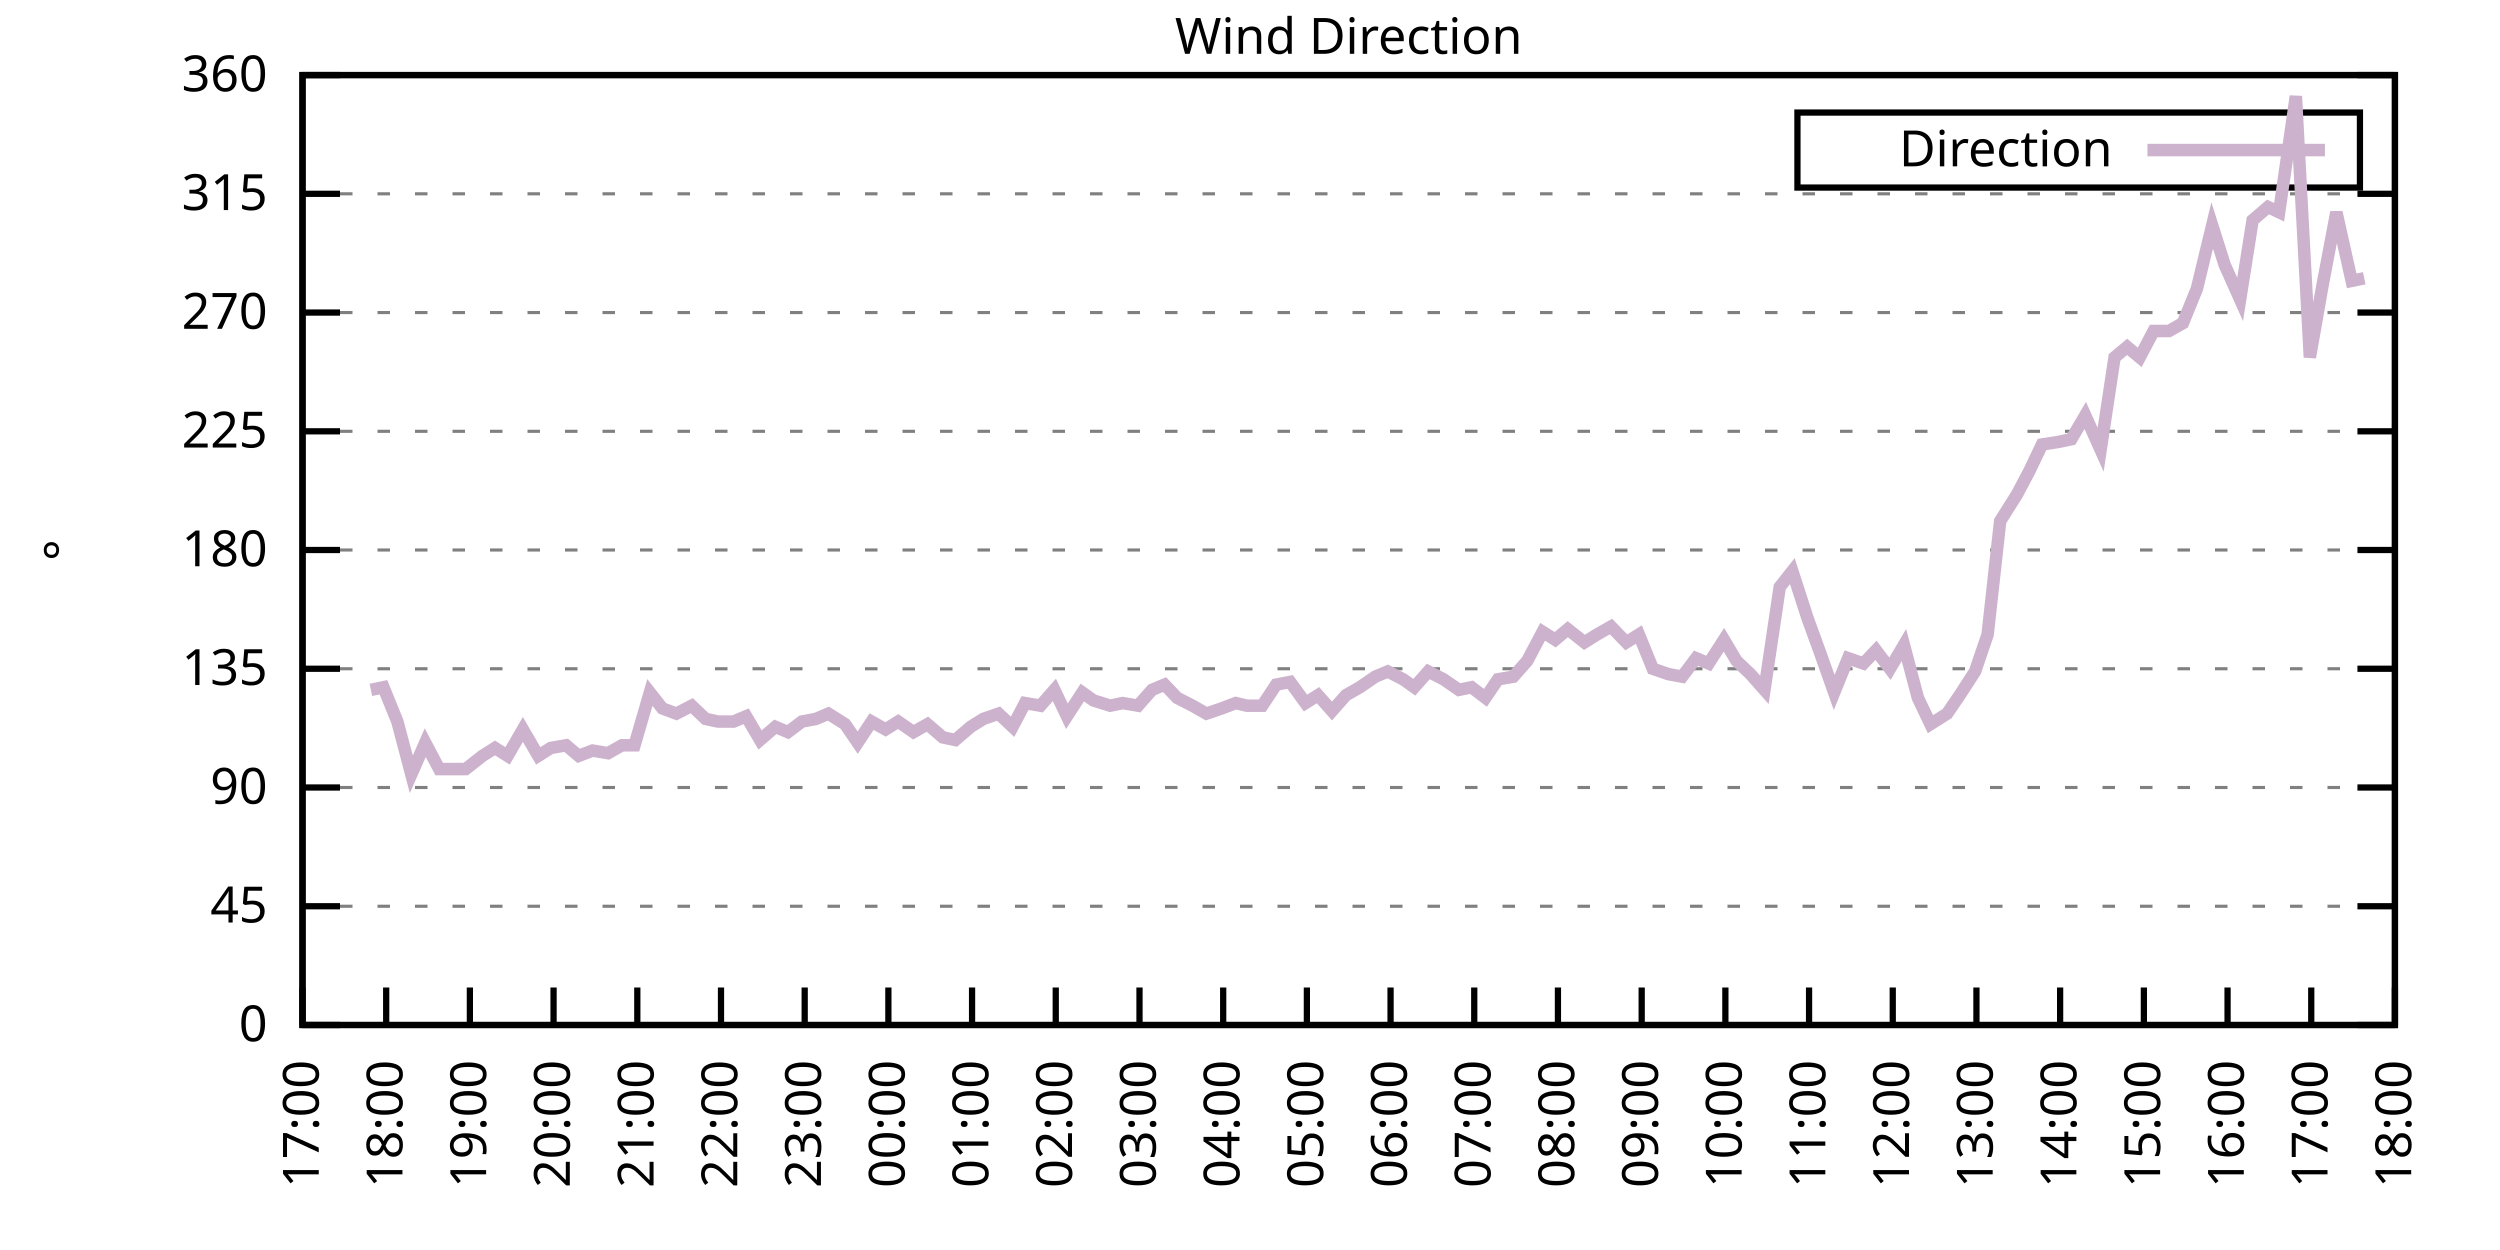
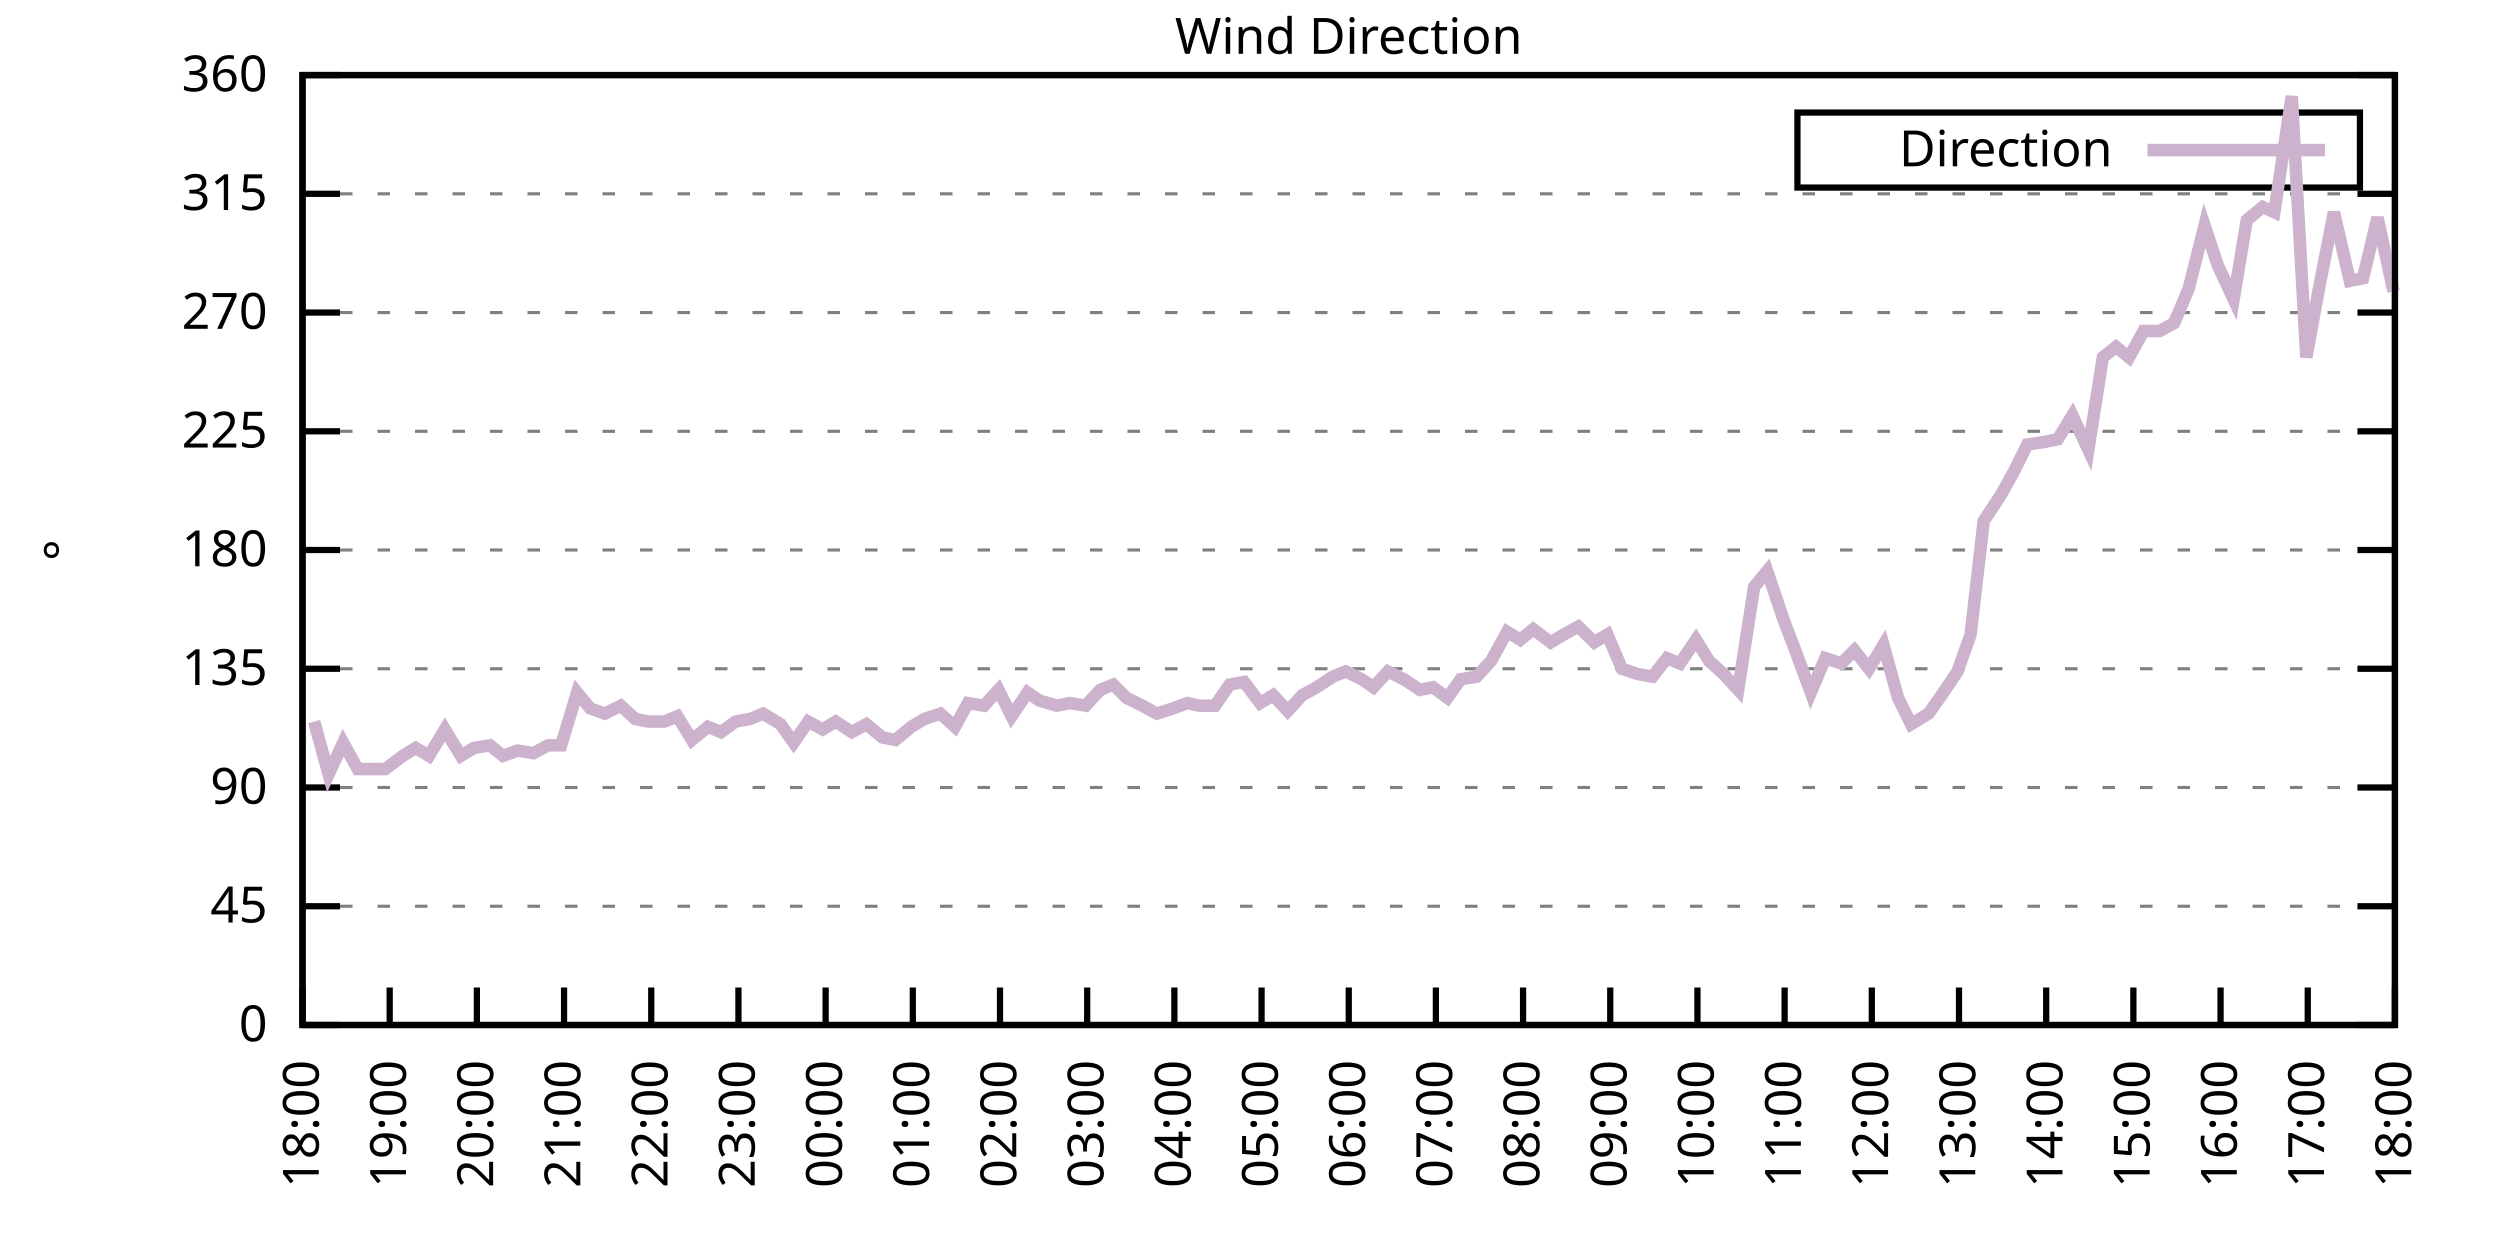
<svg xmlns="http://www.w3.org/2000/svg" xmlns:xlink="http://www.w3.org/1999/xlink" width="400" height="200" viewBox="0 0 400 200">
  <g id="gnuplot_canvas">
    <rect x="0" y="0" width="400" height="200" fill="none" />
    <defs>
      <circle id="gpDot" r="0.5" stroke-width="0.5" stroke="currentColor" />
      <path id="gpPt0" stroke-width="0.333" stroke="currentColor" d="M-1,0 h2 M0,-1 v2" />
      <path id="gpPt1" stroke-width="0.333" stroke="currentColor" d="M-1,-1 L1,1 M1,-1 L-1,1" />
      <path id="gpPt2" stroke-width="0.333" stroke="currentColor" d="M-1,0 L1,0 M0,-1 L0,1 M-1,-1 L1,1 M-1,1 L1,-1" />
      <rect id="gpPt3" stroke-width="0.333" stroke="currentColor" x="-1" y="-1" width="2" height="2" />
      <rect id="gpPt4" stroke-width="0.333" stroke="currentColor" fill="currentColor" x="-1" y="-1" width="2" height="2" />
      <circle id="gpPt5" stroke-width="0.333" stroke="currentColor" cx="0" cy="0" r="1" />
      <use xlink:href="#gpPt5" id="gpPt6" fill="currentColor" stroke="none" />
      <path id="gpPt7" stroke-width="0.333" stroke="currentColor" d="M0,-1.33 L-1.33,0.67 L1.33,0.67 z" />
      <use xlink:href="#gpPt7" id="gpPt8" fill="currentColor" stroke="none" />
      <use xlink:href="#gpPt7" id="gpPt9" stroke="currentColor" transform="rotate(180)" />
      <use xlink:href="#gpPt9" id="gpPt10" fill="currentColor" stroke="none" />
      <use xlink:href="#gpPt3" id="gpPt11" stroke="currentColor" transform="rotate(45)" />
      <use xlink:href="#gpPt11" id="gpPt12" fill="currentColor" stroke="none" />
      <path id="gpPt13" stroke-width="0.333" stroke="currentColor" d="M0,1.330 L1.265,0.411 L0.782,-1.067 L-0.782,-1.076 L-1.265,0.411 z" />
      <use xlink:href="#gpPt13" id="gpPt14" fill="currentColor" stroke="none" />
      <filter id="textbox" filterUnits="objectBoundingBox" x="0" y="0" height="1" width="1">
        <feFlood flood-color="white" flood-opacity="1" result="bgnd" />
        <feComposite in="SourceGraphic" in2="bgnd" operator="atop" />
      </filter>
      <filter id="greybox" filterUnits="objectBoundingBox" x="0" y="0" height="1" width="1">
        <feFlood flood-color="lightgrey" flood-opacity="1" result="grey" />
        <feComposite in="SourceGraphic" in2="grey" operator="atop" />
      </filter>
    </defs>
    <g fill="none" color="white" stroke="currentColor" stroke-width="1.00" stroke-linecap="butt" stroke-linejoin="miter">
</g>
    <g fill="none" color="black" stroke="currentColor" stroke-width="1.00" stroke-linecap="butt" stroke-linejoin="miter">
      <g stroke="none" shape-rendering="crispEdges">
        <polygon fill="rgb(255, 255, 255)" points="48.40,164.00 383.18,164.00 383.18,12.02 48.40,12.02 " />
      </g>
    </g>
    <g fill="none" color="black" stroke="currentColor" stroke-width="1.00" stroke-linecap="butt" stroke-linejoin="miter">
</g>
    <g fill="none" color="black" stroke="black" stroke-width="0.50" stroke-linecap="butt" stroke-linejoin="miter">
</g>
    <g fill="none" color="gray" stroke="currentColor" stroke-width="0.50" stroke-linecap="butt" stroke-linejoin="miter">
      <path stroke="gray" stroke-dasharray="2,4" class="gridline" d="M48.40,164.00 L383.19,164.00  " />
    </g>
    <g fill="none" color="gray" stroke="gray" stroke-width="1.00" stroke-linecap="butt" stroke-linejoin="miter">
</g>
    <g fill="none" color="black" stroke="currentColor" stroke-width="1.00" stroke-linecap="butt" stroke-linejoin="miter">
      <path stroke="black" d="M48.40,164.00 L54.40,164.00 M383.19,164.00 L377.19,164.00  " />
      <g transform="translate(42.80,166.60)" stroke="none" fill="black" font-family="Sans" font-size="8.00" text-anchor="end">
        <text>
          <tspan font-family="Sans"> 0</tspan>
        </text>
      </g>
    </g>
    <g fill="none" color="black" stroke="currentColor" stroke-width="1.00" stroke-linecap="butt" stroke-linejoin="miter">
</g>
    <g fill="none" color="black" stroke="black" stroke-width="0.50" stroke-linecap="butt" stroke-linejoin="miter">
</g>
    <g fill="none" color="gray" stroke="currentColor" stroke-width="0.50" stroke-linecap="butt" stroke-linejoin="miter">
      <path stroke="gray" stroke-dasharray="2,4" class="gridline" d="M48.40,145.00 L383.19,145.00  " />
    </g>
    <g fill="none" color="gray" stroke="gray" stroke-width="1.00" stroke-linecap="butt" stroke-linejoin="miter">
</g>
    <g fill="none" color="black" stroke="currentColor" stroke-width="1.00" stroke-linecap="butt" stroke-linejoin="miter">
      <path stroke="black" d="M48.40,145.00 L54.40,145.00 M383.19,145.00 L377.19,145.00  " />
      <g transform="translate(42.80,147.60)" stroke="none" fill="black" font-family="Sans" font-size="8.00" text-anchor="end">
        <text>
          <tspan font-family="Sans"> 45</tspan>
        </text>
      </g>
    </g>
    <g fill="none" color="black" stroke="currentColor" stroke-width="1.00" stroke-linecap="butt" stroke-linejoin="miter">
</g>
    <g fill="none" color="black" stroke="black" stroke-width="0.50" stroke-linecap="butt" stroke-linejoin="miter">
</g>
    <g fill="none" color="gray" stroke="currentColor" stroke-width="0.50" stroke-linecap="butt" stroke-linejoin="miter">
      <path stroke="gray" stroke-dasharray="2,4" class="gridline" d="M48.40,126.00 L383.19,126.00  " />
    </g>
    <g fill="none" color="gray" stroke="gray" stroke-width="1.00" stroke-linecap="butt" stroke-linejoin="miter">
</g>
    <g fill="none" color="black" stroke="currentColor" stroke-width="1.00" stroke-linecap="butt" stroke-linejoin="miter">
      <path stroke="black" d="M48.40,126.00 L54.40,126.00 M383.19,126.00 L377.19,126.00  " />
      <g transform="translate(42.80,128.60)" stroke="none" fill="black" font-family="Sans" font-size="8.00" text-anchor="end">
        <text>
          <tspan font-family="Sans"> 90</tspan>
        </text>
      </g>
    </g>
    <g fill="none" color="black" stroke="currentColor" stroke-width="1.00" stroke-linecap="butt" stroke-linejoin="miter">
</g>
    <g fill="none" color="black" stroke="black" stroke-width="0.50" stroke-linecap="butt" stroke-linejoin="miter">
</g>
    <g fill="none" color="gray" stroke="currentColor" stroke-width="0.50" stroke-linecap="butt" stroke-linejoin="miter">
      <path stroke="gray" stroke-dasharray="2,4" class="gridline" d="M48.40,107.00 L383.19,107.00  " />
    </g>
    <g fill="none" color="gray" stroke="gray" stroke-width="1.00" stroke-linecap="butt" stroke-linejoin="miter">
</g>
    <g fill="none" color="black" stroke="currentColor" stroke-width="1.00" stroke-linecap="butt" stroke-linejoin="miter">
      <path stroke="black" d="M48.40,107.00 L54.40,107.00 M383.19,107.00 L377.19,107.00  " />
      <g transform="translate(42.80,109.60)" stroke="none" fill="black" font-family="Sans" font-size="8.00" text-anchor="end">
        <text>
          <tspan font-family="Sans"> 135</tspan>
        </text>
      </g>
    </g>
    <g fill="none" color="black" stroke="currentColor" stroke-width="1.00" stroke-linecap="butt" stroke-linejoin="miter">
</g>
    <g fill="none" color="black" stroke="black" stroke-width="0.50" stroke-linecap="butt" stroke-linejoin="miter">
</g>
    <g fill="none" color="gray" stroke="currentColor" stroke-width="0.50" stroke-linecap="butt" stroke-linejoin="miter">
      <path stroke="gray" stroke-dasharray="2,4" class="gridline" d="M48.40,88.00 L383.19,88.00  " />
    </g>
    <g fill="none" color="gray" stroke="gray" stroke-width="1.00" stroke-linecap="butt" stroke-linejoin="miter">
</g>
    <g fill="none" color="black" stroke="currentColor" stroke-width="1.00" stroke-linecap="butt" stroke-linejoin="miter">
      <path stroke="black" d="M48.40,88.00 L54.40,88.00 M383.19,88.00 L377.19,88.00  " />
      <g transform="translate(42.80,90.60)" stroke="none" fill="black" font-family="Sans" font-size="8.00" text-anchor="end">
        <text>
          <tspan font-family="Sans"> 180</tspan>
        </text>
      </g>
    </g>
    <g fill="none" color="black" stroke="currentColor" stroke-width="1.00" stroke-linecap="butt" stroke-linejoin="miter">
</g>
    <g fill="none" color="black" stroke="black" stroke-width="0.50" stroke-linecap="butt" stroke-linejoin="miter">
</g>
    <g fill="none" color="gray" stroke="currentColor" stroke-width="0.50" stroke-linecap="butt" stroke-linejoin="miter">
      <path stroke="gray" stroke-dasharray="2,4" class="gridline" d="M48.40,69.01 L383.19,69.01  " />
    </g>
    <g fill="none" color="gray" stroke="gray" stroke-width="1.00" stroke-linecap="butt" stroke-linejoin="miter">
</g>
    <g fill="none" color="black" stroke="currentColor" stroke-width="1.00" stroke-linecap="butt" stroke-linejoin="miter">
      <path stroke="black" d="M48.40,69.01 L54.40,69.01 M383.19,69.01 L377.19,69.01  " />
      <g transform="translate(42.80,71.61)" stroke="none" fill="black" font-family="Sans" font-size="8.00" text-anchor="end">
        <text>
          <tspan font-family="Sans"> 225</tspan>
        </text>
      </g>
    </g>
    <g fill="none" color="black" stroke="currentColor" stroke-width="1.00" stroke-linecap="butt" stroke-linejoin="miter">
</g>
    <g fill="none" color="black" stroke="black" stroke-width="0.50" stroke-linecap="butt" stroke-linejoin="miter">
</g>
    <g fill="none" color="gray" stroke="currentColor" stroke-width="0.50" stroke-linecap="butt" stroke-linejoin="miter">
      <path stroke="gray" stroke-dasharray="2,4" class="gridline" d="M48.40,50.01 L383.19,50.01  " />
    </g>
    <g fill="none" color="gray" stroke="gray" stroke-width="1.00" stroke-linecap="butt" stroke-linejoin="miter">
</g>
    <g fill="none" color="black" stroke="currentColor" stroke-width="1.00" stroke-linecap="butt" stroke-linejoin="miter">
      <path stroke="black" d="M48.40,50.01 L54.40,50.01 M383.19,50.01 L377.19,50.01  " />
      <g transform="translate(42.80,52.61)" stroke="none" fill="black" font-family="Sans" font-size="8.00" text-anchor="end">
        <text>
          <tspan font-family="Sans"> 270</tspan>
        </text>
      </g>
    </g>
    <g fill="none" color="black" stroke="currentColor" stroke-width="1.00" stroke-linecap="butt" stroke-linejoin="miter">
</g>
    <g fill="none" color="black" stroke="black" stroke-width="0.50" stroke-linecap="butt" stroke-linejoin="miter">
</g>
    <g fill="none" color="gray" stroke="currentColor" stroke-width="0.50" stroke-linecap="butt" stroke-linejoin="miter">
      <path stroke="gray" stroke-dasharray="2,4" class="gridline" d="M48.40,31.01 L383.19,31.01  " />
    </g>
    <g fill="none" color="gray" stroke="gray" stroke-width="1.00" stroke-linecap="butt" stroke-linejoin="miter">
</g>
    <g fill="none" color="black" stroke="currentColor" stroke-width="1.00" stroke-linecap="butt" stroke-linejoin="miter">
      <path stroke="black" d="M48.40,31.01 L54.40,31.01 M383.19,31.01 L377.19,31.01  " />
      <g transform="translate(42.80,33.61)" stroke="none" fill="black" font-family="Sans" font-size="8.00" text-anchor="end">
        <text>
          <tspan font-family="Sans"> 315</tspan>
        </text>
      </g>
    </g>
    <g fill="none" color="black" stroke="currentColor" stroke-width="1.00" stroke-linecap="butt" stroke-linejoin="miter">
</g>
    <g fill="none" color="black" stroke="black" stroke-width="0.50" stroke-linecap="butt" stroke-linejoin="miter">
</g>
    <g fill="none" color="gray" stroke="currentColor" stroke-width="0.50" stroke-linecap="butt" stroke-linejoin="miter">
      <path stroke="gray" stroke-dasharray="2,4" class="gridline" d="M48.40,12.01 L383.19,12.01  " />
    </g>
    <g fill="none" color="gray" stroke="gray" stroke-width="1.00" stroke-linecap="butt" stroke-linejoin="miter">
</g>
    <g fill="none" color="black" stroke="currentColor" stroke-width="1.00" stroke-linecap="butt" stroke-linejoin="miter">
      <path stroke="black" d="M48.40,12.01 L54.40,12.01 M383.19,12.01 L377.19,12.01  " />
      <g transform="translate(42.80,14.61)" stroke="none" fill="black" font-family="Sans" font-size="8.00" text-anchor="end">
        <text>
          <tspan font-family="Sans"> 360</tspan>
        </text>
      </g>
    </g>
    <g fill="none" color="black" stroke="currentColor" stroke-width="1.00" stroke-linecap="butt" stroke-linejoin="miter">
      <path stroke="black" d="M48.40,164.00 L48.40,158.00  " />
      <g transform="translate(51.00,169.60) rotate(270.00)" stroke="none" fill="black" font-family="Sans" font-size="8.00" text-anchor="end">
        <text>
-           <tspan font-family="Sans">17:00</tspan>
-         </text>
-       </g>
-     </g>
-     <g fill="none" color="black" stroke="currentColor" stroke-width="1.00" stroke-linecap="butt" stroke-linejoin="miter">
-       <path stroke="black" d="M61.79,164.00 L61.79,158.00  " />
-       <g transform="translate(64.39,169.60) rotate(270.00)" stroke="none" fill="black" font-family="Sans" font-size="8.00" text-anchor="end">
-         <text>
          <tspan font-family="Sans">18:00</tspan>
        </text>
      </g>
    </g>
    <g fill="none" color="black" stroke="currentColor" stroke-width="1.00" stroke-linecap="butt" stroke-linejoin="miter">
-       <path stroke="black" d="M75.18,164.00 L75.18,158.00  " />
-       <g transform="translate(77.78,169.60) rotate(270.00)" stroke="none" fill="black" font-family="Sans" font-size="8.00" text-anchor="end">
+       <path stroke="black" d="M62.35,164.00 L62.35,158.00  " />
+       <g transform="translate(64.95,169.60) rotate(270.00)" stroke="none" fill="black" font-family="Sans" font-size="8.00" text-anchor="end">
        <text>
          <tspan font-family="Sans">19:00</tspan>
        </text>
      </g>
    </g>
    <g fill="none" color="black" stroke="currentColor" stroke-width="1.00" stroke-linecap="butt" stroke-linejoin="miter">
-       <path stroke="black" d="M88.57,164.00 L88.57,158.00  " />
-       <g transform="translate(91.17,169.60) rotate(270.00)" stroke="none" fill="black" font-family="Sans" font-size="8.00" text-anchor="end">
+       <path stroke="black" d="M76.30,164.00 L76.30,158.00  " />
+       <g transform="translate(78.90,169.60) rotate(270.00)" stroke="none" fill="black" font-family="Sans" font-size="8.00" text-anchor="end">
        <text>
          <tspan font-family="Sans">20:00</tspan>
        </text>
      </g>
    </g>
    <g fill="none" color="black" stroke="currentColor" stroke-width="1.00" stroke-linecap="butt" stroke-linejoin="miter">
-       <path stroke="black" d="M101.97,164.00 L101.97,158.00  " />
-       <g transform="translate(104.57,169.60) rotate(270.00)" stroke="none" fill="black" font-family="Sans" font-size="8.00" text-anchor="end">
+       <path stroke="black" d="M90.25,164.00 L90.25,158.00  " />
+       <g transform="translate(92.85,169.60) rotate(270.00)" stroke="none" fill="black" font-family="Sans" font-size="8.00" text-anchor="end">
        <text>
          <tspan font-family="Sans">21:00</tspan>
        </text>
      </g>
    </g>
    <g fill="none" color="black" stroke="currentColor" stroke-width="1.00" stroke-linecap="butt" stroke-linejoin="miter">
-       <path stroke="black" d="M115.36,164.00 L115.36,158.00  " />
-       <g transform="translate(117.96,169.60) rotate(270.00)" stroke="none" fill="black" font-family="Sans" font-size="8.00" text-anchor="end">
+       <path stroke="black" d="M104.20,164.00 L104.20,158.00  " />
+       <g transform="translate(106.80,169.60) rotate(270.00)" stroke="none" fill="black" font-family="Sans" font-size="8.00" text-anchor="end">
        <text>
          <tspan font-family="Sans">22:00</tspan>
        </text>
      </g>
    </g>
    <g fill="none" color="black" stroke="currentColor" stroke-width="1.00" stroke-linecap="butt" stroke-linejoin="miter">
-       <path stroke="black" d="M128.75,164.00 L128.75,158.00  " />
-       <g transform="translate(131.35,169.60) rotate(270.00)" stroke="none" fill="black" font-family="Sans" font-size="8.00" text-anchor="end">
+       <path stroke="black" d="M118.15,164.00 L118.15,158.00  " />
+       <g transform="translate(120.75,169.60) rotate(270.00)" stroke="none" fill="black" font-family="Sans" font-size="8.00" text-anchor="end">
        <text>
          <tspan font-family="Sans">23:00</tspan>
        </text>
      </g>
    </g>
    <g fill="none" color="black" stroke="currentColor" stroke-width="1.00" stroke-linecap="butt" stroke-linejoin="miter">
-       <path stroke="black" d="M142.14,164.00 L142.14,158.00  " />
-       <g transform="translate(144.74,169.60) rotate(270.00)" stroke="none" fill="black" font-family="Sans" font-size="8.00" text-anchor="end">
+       <path stroke="black" d="M132.10,164.00 L132.10,158.00  " />
+       <g transform="translate(134.70,169.60) rotate(270.00)" stroke="none" fill="black" font-family="Sans" font-size="8.00" text-anchor="end">
        <text>
          <tspan font-family="Sans">00:00</tspan>
        </text>
      </g>
    </g>
    <g fill="none" color="black" stroke="currentColor" stroke-width="1.00" stroke-linecap="butt" stroke-linejoin="miter">
-       <path stroke="black" d="M155.53,164.00 L155.53,158.00  " />
-       <g transform="translate(158.13,169.60) rotate(270.00)" stroke="none" fill="black" font-family="Sans" font-size="8.00" text-anchor="end">
+       <path stroke="black" d="M146.05,164.00 L146.05,158.00  " />
+       <g transform="translate(148.65,169.60) rotate(270.00)" stroke="none" fill="black" font-family="Sans" font-size="8.00" text-anchor="end">
        <text>
          <tspan font-family="Sans">01:00</tspan>
        </text>
      </g>
    </g>
    <g fill="none" color="black" stroke="currentColor" stroke-width="1.00" stroke-linecap="butt" stroke-linejoin="miter">
-       <path stroke="black" d="M168.92,164.00 L168.92,158.00  " />
-       <g transform="translate(171.52,169.60) rotate(270.00)" stroke="none" fill="black" font-family="Sans" font-size="8.00" text-anchor="end">
+       <path stroke="black" d="M160.00,164.00 L160.00,158.00  " />
+       <g transform="translate(162.60,169.60) rotate(270.00)" stroke="none" fill="black" font-family="Sans" font-size="8.00" text-anchor="end">
        <text>
          <tspan font-family="Sans">02:00</tspan>
        </text>
      </g>
    </g>
    <g fill="none" color="black" stroke="currentColor" stroke-width="1.00" stroke-linecap="butt" stroke-linejoin="miter">
-       <path stroke="black" d="M182.32,164.00 L182.32,158.00  " />
-       <g transform="translate(184.92,169.60) rotate(270.00)" stroke="none" fill="black" font-family="Sans" font-size="8.00" text-anchor="end">
+       <path stroke="black" d="M173.95,164.00 L173.95,158.00  " />
+       <g transform="translate(176.55,169.60) rotate(270.00)" stroke="none" fill="black" font-family="Sans" font-size="8.00" text-anchor="end">
        <text>
          <tspan font-family="Sans">03:00</tspan>
        </text>
      </g>
    </g>
    <g fill="none" color="black" stroke="currentColor" stroke-width="1.00" stroke-linecap="butt" stroke-linejoin="miter">
-       <path stroke="black" d="M195.71,164.00 L195.71,158.00  " />
-       <g transform="translate(198.31,169.60) rotate(270.00)" stroke="none" fill="black" font-family="Sans" font-size="8.00" text-anchor="end">
+       <path stroke="black" d="M187.90,164.00 L187.90,158.00  " />
+       <g transform="translate(190.50,169.60) rotate(270.00)" stroke="none" fill="black" font-family="Sans" font-size="8.00" text-anchor="end">
        <text>
          <tspan font-family="Sans">04:00</tspan>
        </text>
      </g>
    </g>
    <g fill="none" color="black" stroke="currentColor" stroke-width="1.00" stroke-linecap="butt" stroke-linejoin="miter">
-       <path stroke="black" d="M209.10,164.00 L209.10,158.00  " />
-       <g transform="translate(211.70,169.60) rotate(270.00)" stroke="none" fill="black" font-family="Sans" font-size="8.00" text-anchor="end">
+       <path stroke="black" d="M201.85,164.00 L201.85,158.00  " />
+       <g transform="translate(204.45,169.60) rotate(270.00)" stroke="none" fill="black" font-family="Sans" font-size="8.00" text-anchor="end">
        <text>
          <tspan font-family="Sans">05:00</tspan>
        </text>
      </g>
    </g>
    <g fill="none" color="black" stroke="currentColor" stroke-width="1.00" stroke-linecap="butt" stroke-linejoin="miter">
-       <path stroke="black" d="M222.49,164.00 L222.49,158.00  " />
-       <g transform="translate(225.09,169.60) rotate(270.00)" stroke="none" fill="black" font-family="Sans" font-size="8.00" text-anchor="end">
+       <path stroke="black" d="M215.80,164.00 L215.80,158.00  " />
+       <g transform="translate(218.40,169.60) rotate(270.00)" stroke="none" fill="black" font-family="Sans" font-size="8.00" text-anchor="end">
        <text>
          <tspan font-family="Sans">06:00</tspan>
        </text>
      </g>
    </g>
    <g fill="none" color="black" stroke="currentColor" stroke-width="1.00" stroke-linecap="butt" stroke-linejoin="miter">
-       <path stroke="black" d="M235.88,164.00 L235.88,158.00  " />
-       <g transform="translate(238.48,169.60) rotate(270.00)" stroke="none" fill="black" font-family="Sans" font-size="8.00" text-anchor="end">
+       <path stroke="black" d="M229.74,164.00 L229.74,158.00  " />
+       <g transform="translate(232.34,169.60) rotate(270.00)" stroke="none" fill="black" font-family="Sans" font-size="8.00" text-anchor="end">
        <text>
          <tspan font-family="Sans">07:00</tspan>
        </text>
      </g>
    </g>
    <g fill="none" color="black" stroke="currentColor" stroke-width="1.00" stroke-linecap="butt" stroke-linejoin="miter">
-       <path stroke="black" d="M249.27,164.00 L249.27,158.00  " />
-       <g transform="translate(251.87,169.60) rotate(270.00)" stroke="none" fill="black" font-family="Sans" font-size="8.00" text-anchor="end">
+       <path stroke="black" d="M243.69,164.00 L243.69,158.00  " />
+       <g transform="translate(246.29,169.60) rotate(270.00)" stroke="none" fill="black" font-family="Sans" font-size="8.00" text-anchor="end">
        <text>
          <tspan font-family="Sans">08:00</tspan>
        </text>
      </g>
    </g>
    <g fill="none" color="black" stroke="currentColor" stroke-width="1.00" stroke-linecap="butt" stroke-linejoin="miter">
-       <path stroke="black" d="M262.67,164.00 L262.67,158.00  " />
-       <g transform="translate(265.27,169.60) rotate(270.00)" stroke="none" fill="black" font-family="Sans" font-size="8.00" text-anchor="end">
+       <path stroke="black" d="M257.64,164.00 L257.64,158.00  " />
+       <g transform="translate(260.24,169.60) rotate(270.00)" stroke="none" fill="black" font-family="Sans" font-size="8.00" text-anchor="end">
        <text>
          <tspan font-family="Sans">09:00</tspan>
        </text>
      </g>
    </g>
    <g fill="none" color="black" stroke="currentColor" stroke-width="1.00" stroke-linecap="butt" stroke-linejoin="miter">
-       <path stroke="black" d="M276.06,164.00 L276.06,158.00  " />
-       <g transform="translate(278.66,169.60) rotate(270.00)" stroke="none" fill="black" font-family="Sans" font-size="8.00" text-anchor="end">
+       <path stroke="black" d="M271.59,164.00 L271.59,158.00  " />
+       <g transform="translate(274.19,169.60) rotate(270.00)" stroke="none" fill="black" font-family="Sans" font-size="8.00" text-anchor="end">
        <text>
          <tspan font-family="Sans">10:00</tspan>
        </text>
      </g>
    </g>
    <g fill="none" color="black" stroke="currentColor" stroke-width="1.00" stroke-linecap="butt" stroke-linejoin="miter">
-       <path stroke="black" d="M289.45,164.00 L289.45,158.00  " />
-       <g transform="translate(292.05,169.60) rotate(270.00)" stroke="none" fill="black" font-family="Sans" font-size="8.00" text-anchor="end">
+       <path stroke="black" d="M285.54,164.00 L285.54,158.00  " />
+       <g transform="translate(288.14,169.60) rotate(270.00)" stroke="none" fill="black" font-family="Sans" font-size="8.00" text-anchor="end">
        <text>
          <tspan font-family="Sans">11:00</tspan>
        </text>
      </g>
    </g>
    <g fill="none" color="black" stroke="currentColor" stroke-width="1.00" stroke-linecap="butt" stroke-linejoin="miter">
-       <path stroke="black" d="M302.84,164.00 L302.84,158.00  " />
-       <g transform="translate(305.44,169.60) rotate(270.00)" stroke="none" fill="black" font-family="Sans" font-size="8.00" text-anchor="end">
+       <path stroke="black" d="M299.49,164.00 L299.49,158.00  " />
+       <g transform="translate(302.09,169.60) rotate(270.00)" stroke="none" fill="black" font-family="Sans" font-size="8.00" text-anchor="end">
        <text>
          <tspan font-family="Sans">12:00</tspan>
        </text>
      </g>
    </g>
    <g fill="none" color="black" stroke="currentColor" stroke-width="1.00" stroke-linecap="butt" stroke-linejoin="miter">
-       <path stroke="black" d="M316.23,164.00 L316.23,158.00  " />
-       <g transform="translate(318.83,169.60) rotate(270.00)" stroke="none" fill="black" font-family="Sans" font-size="8.00" text-anchor="end">
+       <path stroke="black" d="M313.44,164.00 L313.44,158.00  " />
+       <g transform="translate(316.04,169.60) rotate(270.00)" stroke="none" fill="black" font-family="Sans" font-size="8.00" text-anchor="end">
        <text>
          <tspan font-family="Sans">13:00</tspan>
        </text>
      </g>
    </g>
    <g fill="none" color="black" stroke="currentColor" stroke-width="1.00" stroke-linecap="butt" stroke-linejoin="miter">
-       <path stroke="black" d="M329.62,164.00 L329.62,158.00  " />
-       <g transform="translate(332.22,169.60) rotate(270.00)" stroke="none" fill="black" font-family="Sans" font-size="8.00" text-anchor="end">
+       <path stroke="black" d="M327.39,164.00 L327.39,158.00  " />
+       <g transform="translate(329.99,169.60) rotate(270.00)" stroke="none" fill="black" font-family="Sans" font-size="8.00" text-anchor="end">
        <text>
          <tspan font-family="Sans">14:00</tspan>
        </text>
      </g>
    </g>
    <g fill="none" color="black" stroke="currentColor" stroke-width="1.00" stroke-linecap="butt" stroke-linejoin="miter">
-       <path stroke="black" d="M343.02,164.00 L343.02,158.00  " />
-       <g transform="translate(345.62,169.60) rotate(270.00)" stroke="none" fill="black" font-family="Sans" font-size="8.00" text-anchor="end">
+       <path stroke="black" d="M341.34,164.00 L341.34,158.00  " />
+       <g transform="translate(343.94,169.60) rotate(270.00)" stroke="none" fill="black" font-family="Sans" font-size="8.00" text-anchor="end">
        <text>
          <tspan font-family="Sans">15:00</tspan>
        </text>
      </g>
    </g>
    <g fill="none" color="black" stroke="currentColor" stroke-width="1.00" stroke-linecap="butt" stroke-linejoin="miter">
-       <path stroke="black" d="M356.41,164.00 L356.41,158.00  " />
-       <g transform="translate(359.01,169.60) rotate(270.00)" stroke="none" fill="black" font-family="Sans" font-size="8.00" text-anchor="end">
+       <path stroke="black" d="M355.29,164.00 L355.29,158.00  " />
+       <g transform="translate(357.89,169.60) rotate(270.00)" stroke="none" fill="black" font-family="Sans" font-size="8.00" text-anchor="end">
        <text>
          <tspan font-family="Sans">16:00</tspan>
        </text>
      </g>
    </g>
    <g fill="none" color="black" stroke="currentColor" stroke-width="1.00" stroke-linecap="butt" stroke-linejoin="miter">
-       <path stroke="black" d="M369.80,164.00 L369.80,158.00  " />
-       <g transform="translate(372.40,169.60) rotate(270.00)" stroke="none" fill="black" font-family="Sans" font-size="8.00" text-anchor="end">
+       <path stroke="black" d="M369.24,164.00 L369.24,158.00  " />
+       <g transform="translate(371.84,169.60) rotate(270.00)" stroke="none" fill="black" font-family="Sans" font-size="8.00" text-anchor="end">
        <text>
          <tspan font-family="Sans">17:00</tspan>
        </text>
      </g>
    </g>
    <g fill="none" color="black" stroke="currentColor" stroke-width="1.00" stroke-linecap="butt" stroke-linejoin="miter">
      <path stroke="black" d="M383.19,164.00 L383.19,158.00  " />
      <g transform="translate(385.79,169.60) rotate(270.00)" stroke="none" fill="black" font-family="Sans" font-size="8.00" text-anchor="end">
        <text>
          <tspan font-family="Sans">18:00</tspan>
        </text>
      </g>
    </g>
    <g fill="none" color="black" stroke="currentColor" stroke-width="1.00" stroke-linecap="butt" stroke-linejoin="miter">
</g>
    <g fill="none" color="black" stroke="currentColor" stroke-width="1.00" stroke-linecap="butt" stroke-linejoin="miter">
      <path stroke="black" d="M48.40,12.01 L48.40,164.00 L383.19,164.00 L383.19,12.01 L48.40,12.01 Z  " />
    </g>
    <g fill="none" color="black" stroke="currentColor" stroke-width="1.00" stroke-linecap="butt" stroke-linejoin="miter">
</g>
    <g fill="none" color="black" stroke="currentColor" stroke-width="1.00" stroke-linecap="butt" stroke-linejoin="miter">
      <path stroke="black" d="M287.59,30.01 L287.59,18.01 L377.59,18.01 L377.59,30.01 L287.59,30.01 Z  " />
    </g>
    <g id="Wind_direction_plot_1">
      <g fill="none" color="white" stroke="black" stroke-width="2.00" stroke-linecap="butt" stroke-linejoin="miter">
</g>
      <g fill="none" color="black" stroke="currentColor" stroke-width="2.00" stroke-linecap="butt" stroke-linejoin="miter">
        <g transform="translate(337.99,26.61)" stroke="none" fill="black" font-family="Sans" font-size="8.00" text-anchor="end">
          <text>
            <tspan font-family="Sans">Direction</tspan>
          </text>
        </g>
      </g>
      <g fill="none" color="black" stroke="currentColor" stroke-width="2.00" stroke-linecap="butt" stroke-linejoin="miter">
-         <path stroke="rgb(204, 178, 204)" d="M343.59,24.01 L371.99,24.01 M59.34,110.38 L61.35,109.96 L63.58,115.45 L65.81,123.89 L68.04,118.83 L70.27,123.05   L72.50,123.05 L74.51,123.05 L77.19,120.94 L79.20,119.67 L81.21,120.94 L83.66,116.71 L86.12,120.94 L88.13,119.67   L90.58,119.25 L92.59,120.94 L94.82,120.09 L97.28,120.51 L99.51,119.25 L101.52,119.25 L103.98,110.80 L105.98,113.34   L108.22,114.18 L110.67,112.91 L112.90,115.03 L114.91,115.45 L117.37,115.45 L119.38,114.60 L121.61,118.40 L124.06,116.29   L126.07,117.14 L128.30,115.45 L130.54,115.03 L132.54,114.18 L135.22,115.87 L137.23,118.83 L139.46,115.45 L141.69,116.71   L143.70,115.45 L146.16,117.14 L148.39,115.87 L150.85,117.98 L152.85,118.40 L155.31,116.29 L157.32,115.03 L159.77,114.18   L162.01,116.29 L164.01,112.49 L166.47,112.91 L168.70,110.38 L170.71,114.60 L173.17,110.80 L174.95,112.07 L177.63,112.91   L179.64,112.49 L182.09,112.91 L184.32,110.38 L186.33,109.54 L188.34,111.65 L190.80,112.91 L193.03,114.18 L195.48,113.34   L197.72,112.49 L199.50,112.91 L201.96,112.91 L204.19,109.54 L206.42,109.11 L208.88,112.49 L210.88,111.23 L213.12,113.76   L215.35,111.23 L217.58,109.96 L220.04,108.27 L222.04,107.43 L224.50,108.69 L226.29,109.96 L228.52,107.43 L230.97,108.69   L233.43,110.38 L235.44,109.96 L237.67,111.65 L239.68,108.69 L242.13,108.27 L244.36,105.74 L246.82,101.09 L248.83,102.36   L250.84,100.67 L253.51,102.78 L255.52,101.52 L257.76,100.25 L260.21,102.78 L262.22,101.52 L264.45,107.00 L266.91,107.85   L269.14,108.27 L271.37,105.31 L273.38,106.16 L275.83,102.36 L277.84,105.74 L280.07,107.85 L282.31,110.38 L284.76,93.92   L286.77,91.38 L289.23,98.98 L291.23,104.47 L293.47,110.80 L295.70,105.31 L298.15,106.16 L300.16,104.05 L302.39,107.00   L304.63,103.20 L306.86,111.65 L308.87,115.87 L311.54,114.18 L313.55,111.23 L316.01,107.43 L318.02,101.52 L320.03,83.36   L322.70,79.14 L324.71,75.34 L326.72,71.12 L329.40,70.70 L331.41,70.27 L333.64,66.47 L336.10,71.96 L338.33,57.18   L340.34,55.50 L342.35,57.18 L344.58,52.96 L347.03,52.96 L349.26,51.70 L351.50,46.21 L353.95,36.08 L355.96,42.41   L358.42,47.90 L360.42,35.23 L362.88,33.12 L364.66,33.96 L367.34,15.39 L369.58,57.18 L371.58,45.79 L373.82,33.96   L376.27,44.94 L378.28,44.52  " />
+         <path stroke="rgb(204, 178, 204)" d="M343.59,24.01 L371.99,24.01 M50.26,115.45 L52.58,123.89 L54.91,118.83 L57.23,123.05 L59.56,123.05 L61.65,123.05   L64.44,120.94 L66.53,119.67 L68.63,120.94 L71.18,116.71 L73.74,120.94 L75.83,119.67 L78.39,119.25 L80.48,120.94   L82.81,120.09 L85.37,120.51 L87.69,119.25 L89.78,119.25 L92.34,110.80 L94.43,113.34 L96.76,114.18 L99.32,112.91   L101.64,115.03 L103.73,115.45 L106.29,115.45 L108.38,114.60 L110.71,118.40 L113.27,116.29 L115.36,117.14 L117.68,115.45   L120.01,115.03 L122.10,114.18 L124.89,115.87 L126.98,118.83 L129.31,115.45 L131.63,116.71 L133.72,115.45 L136.28,117.14   L138.61,115.87 L141.16,117.98 L143.26,118.40 L145.81,116.29 L147.91,115.03 L150.46,114.18 L152.79,116.29 L154.88,112.49   L157.44,112.91 L159.76,110.38 L161.86,114.60 L164.41,110.80 L166.27,112.07 L169.06,112.91 L171.16,112.49 L173.71,112.91   L176.04,110.38 L178.13,109.54 L180.22,111.65 L182.78,112.91 L185.11,114.18 L187.66,113.34 L189.99,112.49 L191.85,112.91   L194.41,112.91 L196.73,109.54 L199.06,109.11 L201.61,112.49 L203.71,111.23 L206.03,113.76 L208.36,111.23 L210.68,109.96   L213.24,108.27 L215.33,107.43 L217.89,108.69 L219.75,109.96 L222.07,107.43 L224.63,108.69 L227.19,110.38 L229.28,109.96   L231.60,111.65 L233.70,108.69 L236.25,108.27 L238.58,105.74 L241.14,101.09 L243.23,102.36 L245.32,100.67 L248.11,102.78   L250.20,101.52 L252.53,100.25 L255.09,102.78 L257.18,101.52 L259.50,107.00 L262.06,107.85 L264.39,108.27 L266.71,105.31   L268.80,106.16 L271.36,102.36 L273.45,105.74 L275.78,107.85 L278.10,110.38 L280.66,93.92 L282.75,91.38 L285.31,98.98   L287.40,104.47 L289.73,110.80 L292.05,105.31 L294.61,106.16 L296.70,104.05 L299.03,107.00 L301.35,103.20 L303.68,111.65   L305.77,115.87 L308.56,114.18 L310.65,111.23 L313.21,107.43 L315.30,101.52 L317.39,83.36 L320.18,79.14 L322.28,75.34   L324.37,71.12 L327.16,70.70 L329.25,70.27 L331.58,66.47 L334.13,71.96 L336.46,57.18 L338.55,55.50 L340.64,57.18   L342.97,52.96 L345.53,52.96 L347.85,51.70 L350.18,46.21 L352.73,36.08 L354.83,42.41 L357.38,47.90 L359.48,35.23   L362.03,33.12 L363.89,33.96 L366.68,15.39 L369.01,57.18 L371.10,45.79 L373.43,33.96 L375.98,44.94 L378.08,44.52   L380.40,34.81 L382.96,46.63  " />
      </g>
    </g>
    <g fill="none" color="black" stroke="currentColor" stroke-width="2.00" stroke-linecap="butt" stroke-linejoin="miter">
</g>
    <g fill="none" color="black" stroke="black" stroke-width="1.00" stroke-linecap="butt" stroke-linejoin="miter">
</g>
    <g fill="none" color="black" stroke="currentColor" stroke-width="1.00" stroke-linecap="butt" stroke-linejoin="miter">
      <path stroke="black" d="M48.40,12.01 L48.40,164.00 L383.19,164.00 L383.19,12.01 L48.40,12.01 Z  " />
      <g transform="translate(12.80,88.01) rotate(270.00)" stroke="none" fill="black" font-family="Sans" font-size="8.00" text-anchor="middle">
        <text>
          <tspan font-family="Sans">°</tspan>
        </text>
      </g>
    </g>
    <g fill="none" color="black" stroke="currentColor" stroke-width="1.00" stroke-linecap="butt" stroke-linejoin="miter">
</g>
    <g fill="none" color="black" stroke="currentColor" stroke-width="1.00" stroke-linecap="butt" stroke-linejoin="miter">
      <g transform="translate(215.79,8.61)" stroke="none" fill="black" font-family="Sans" font-size="8.00" text-anchor="middle">
        <text>
          <tspan font-family="Sans">Wind Direction</tspan>
        </text>
      </g>
    </g>
    <g fill="none" color="black" stroke="currentColor" stroke-width="1.00" stroke-linecap="butt" stroke-linejoin="miter">
</g>
  </g>
</svg>
